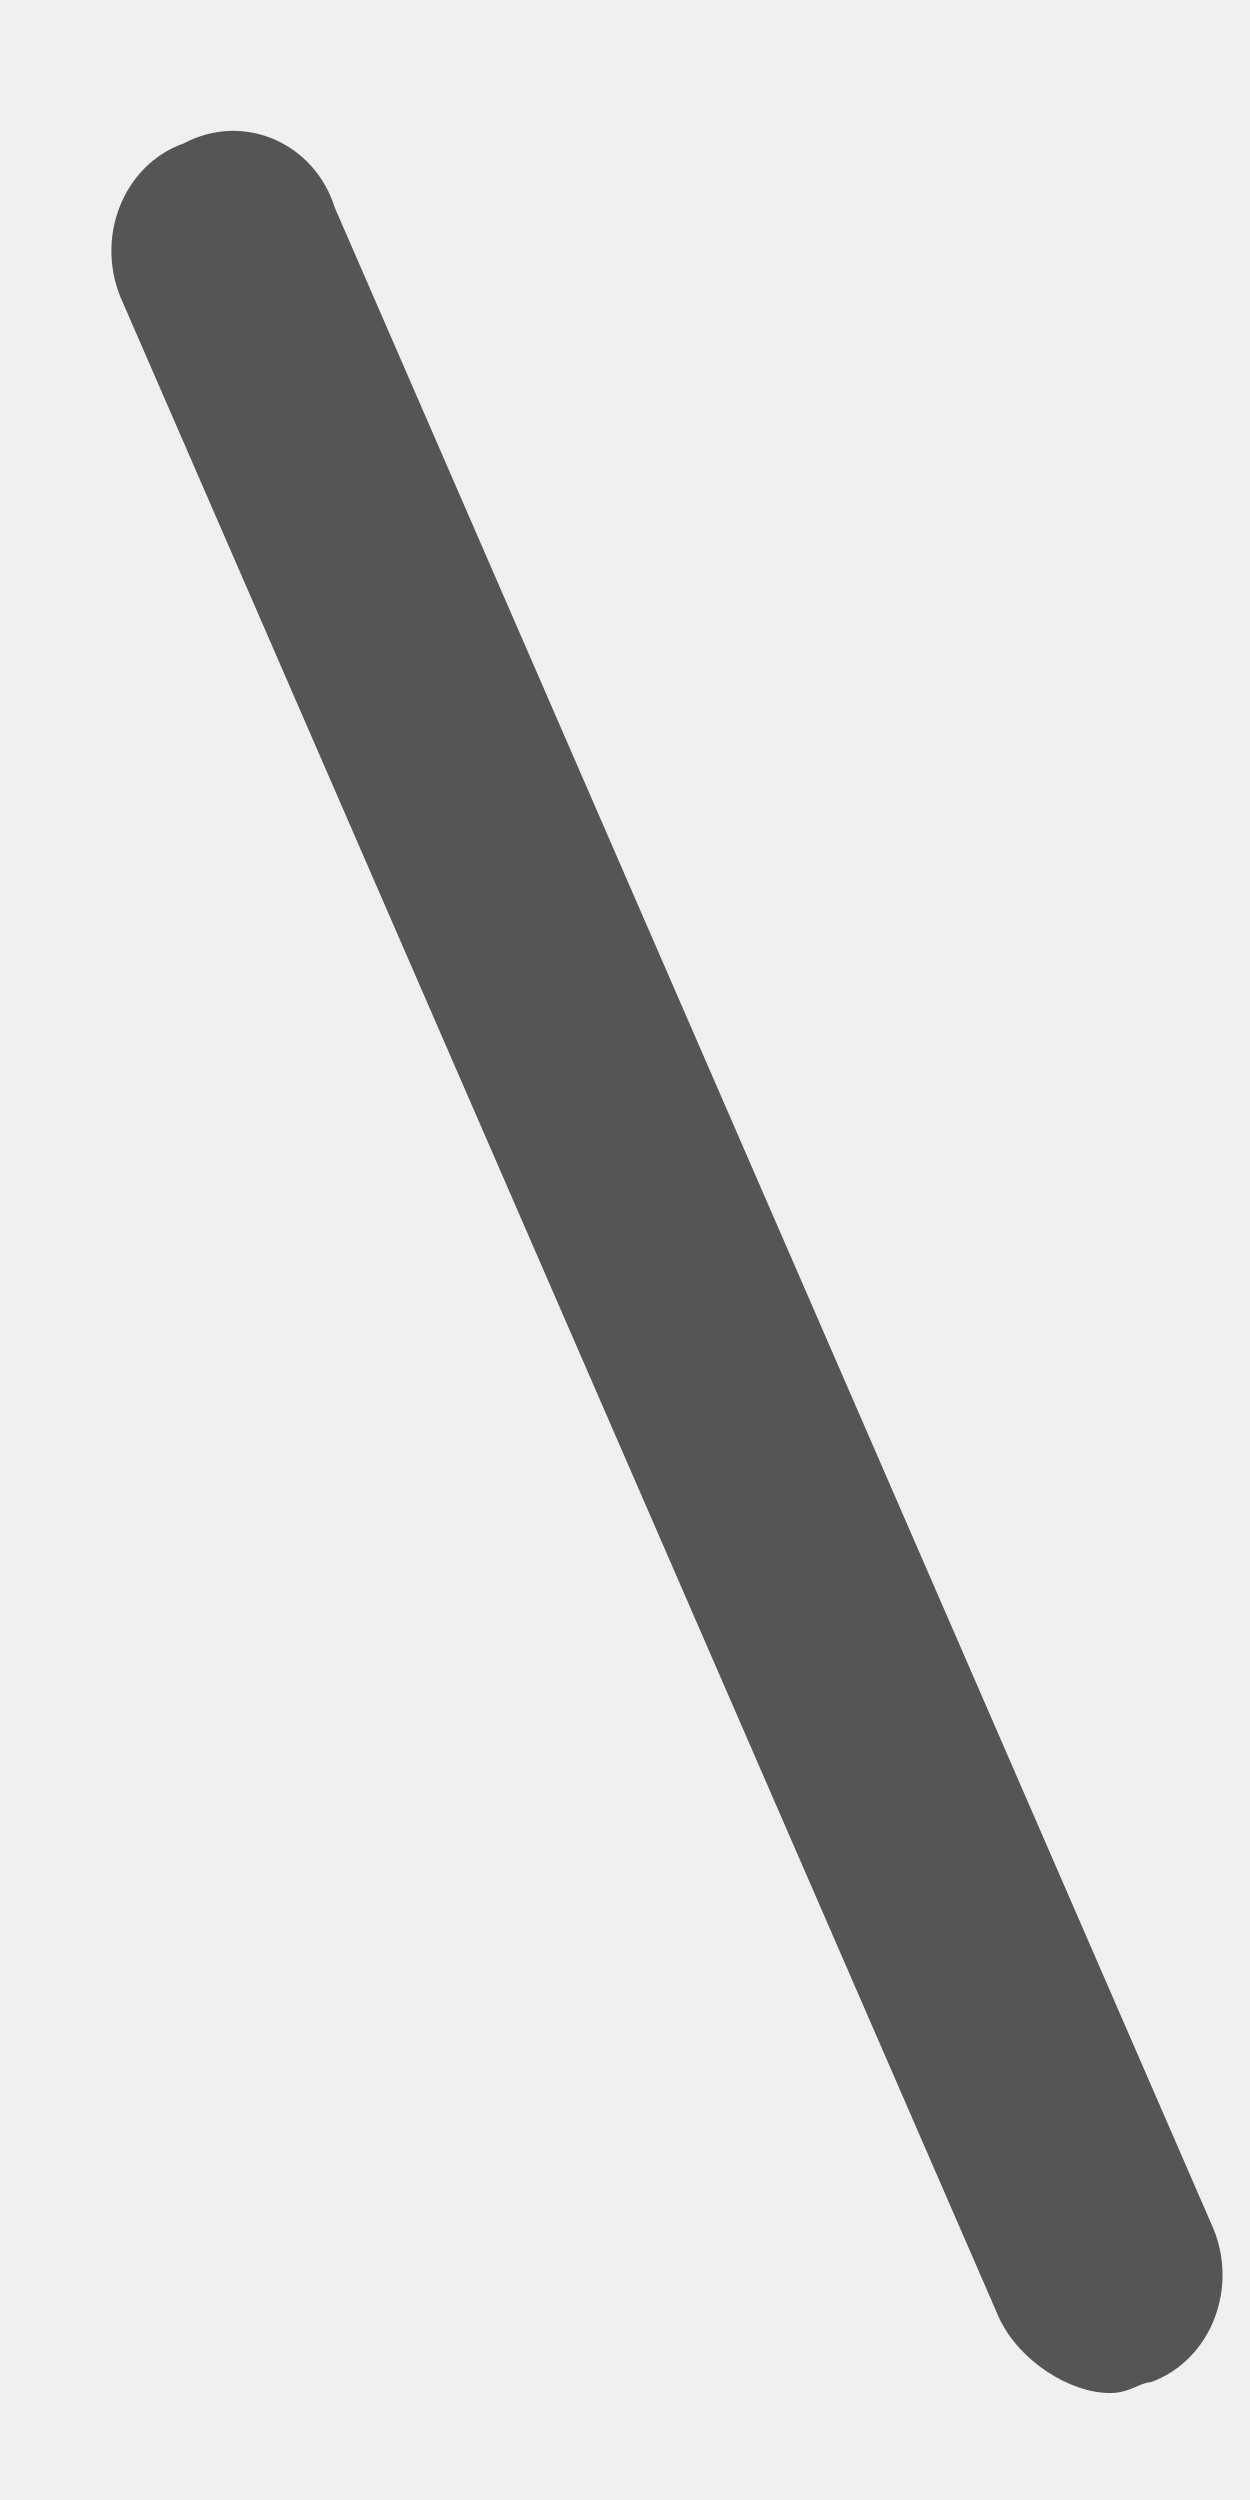
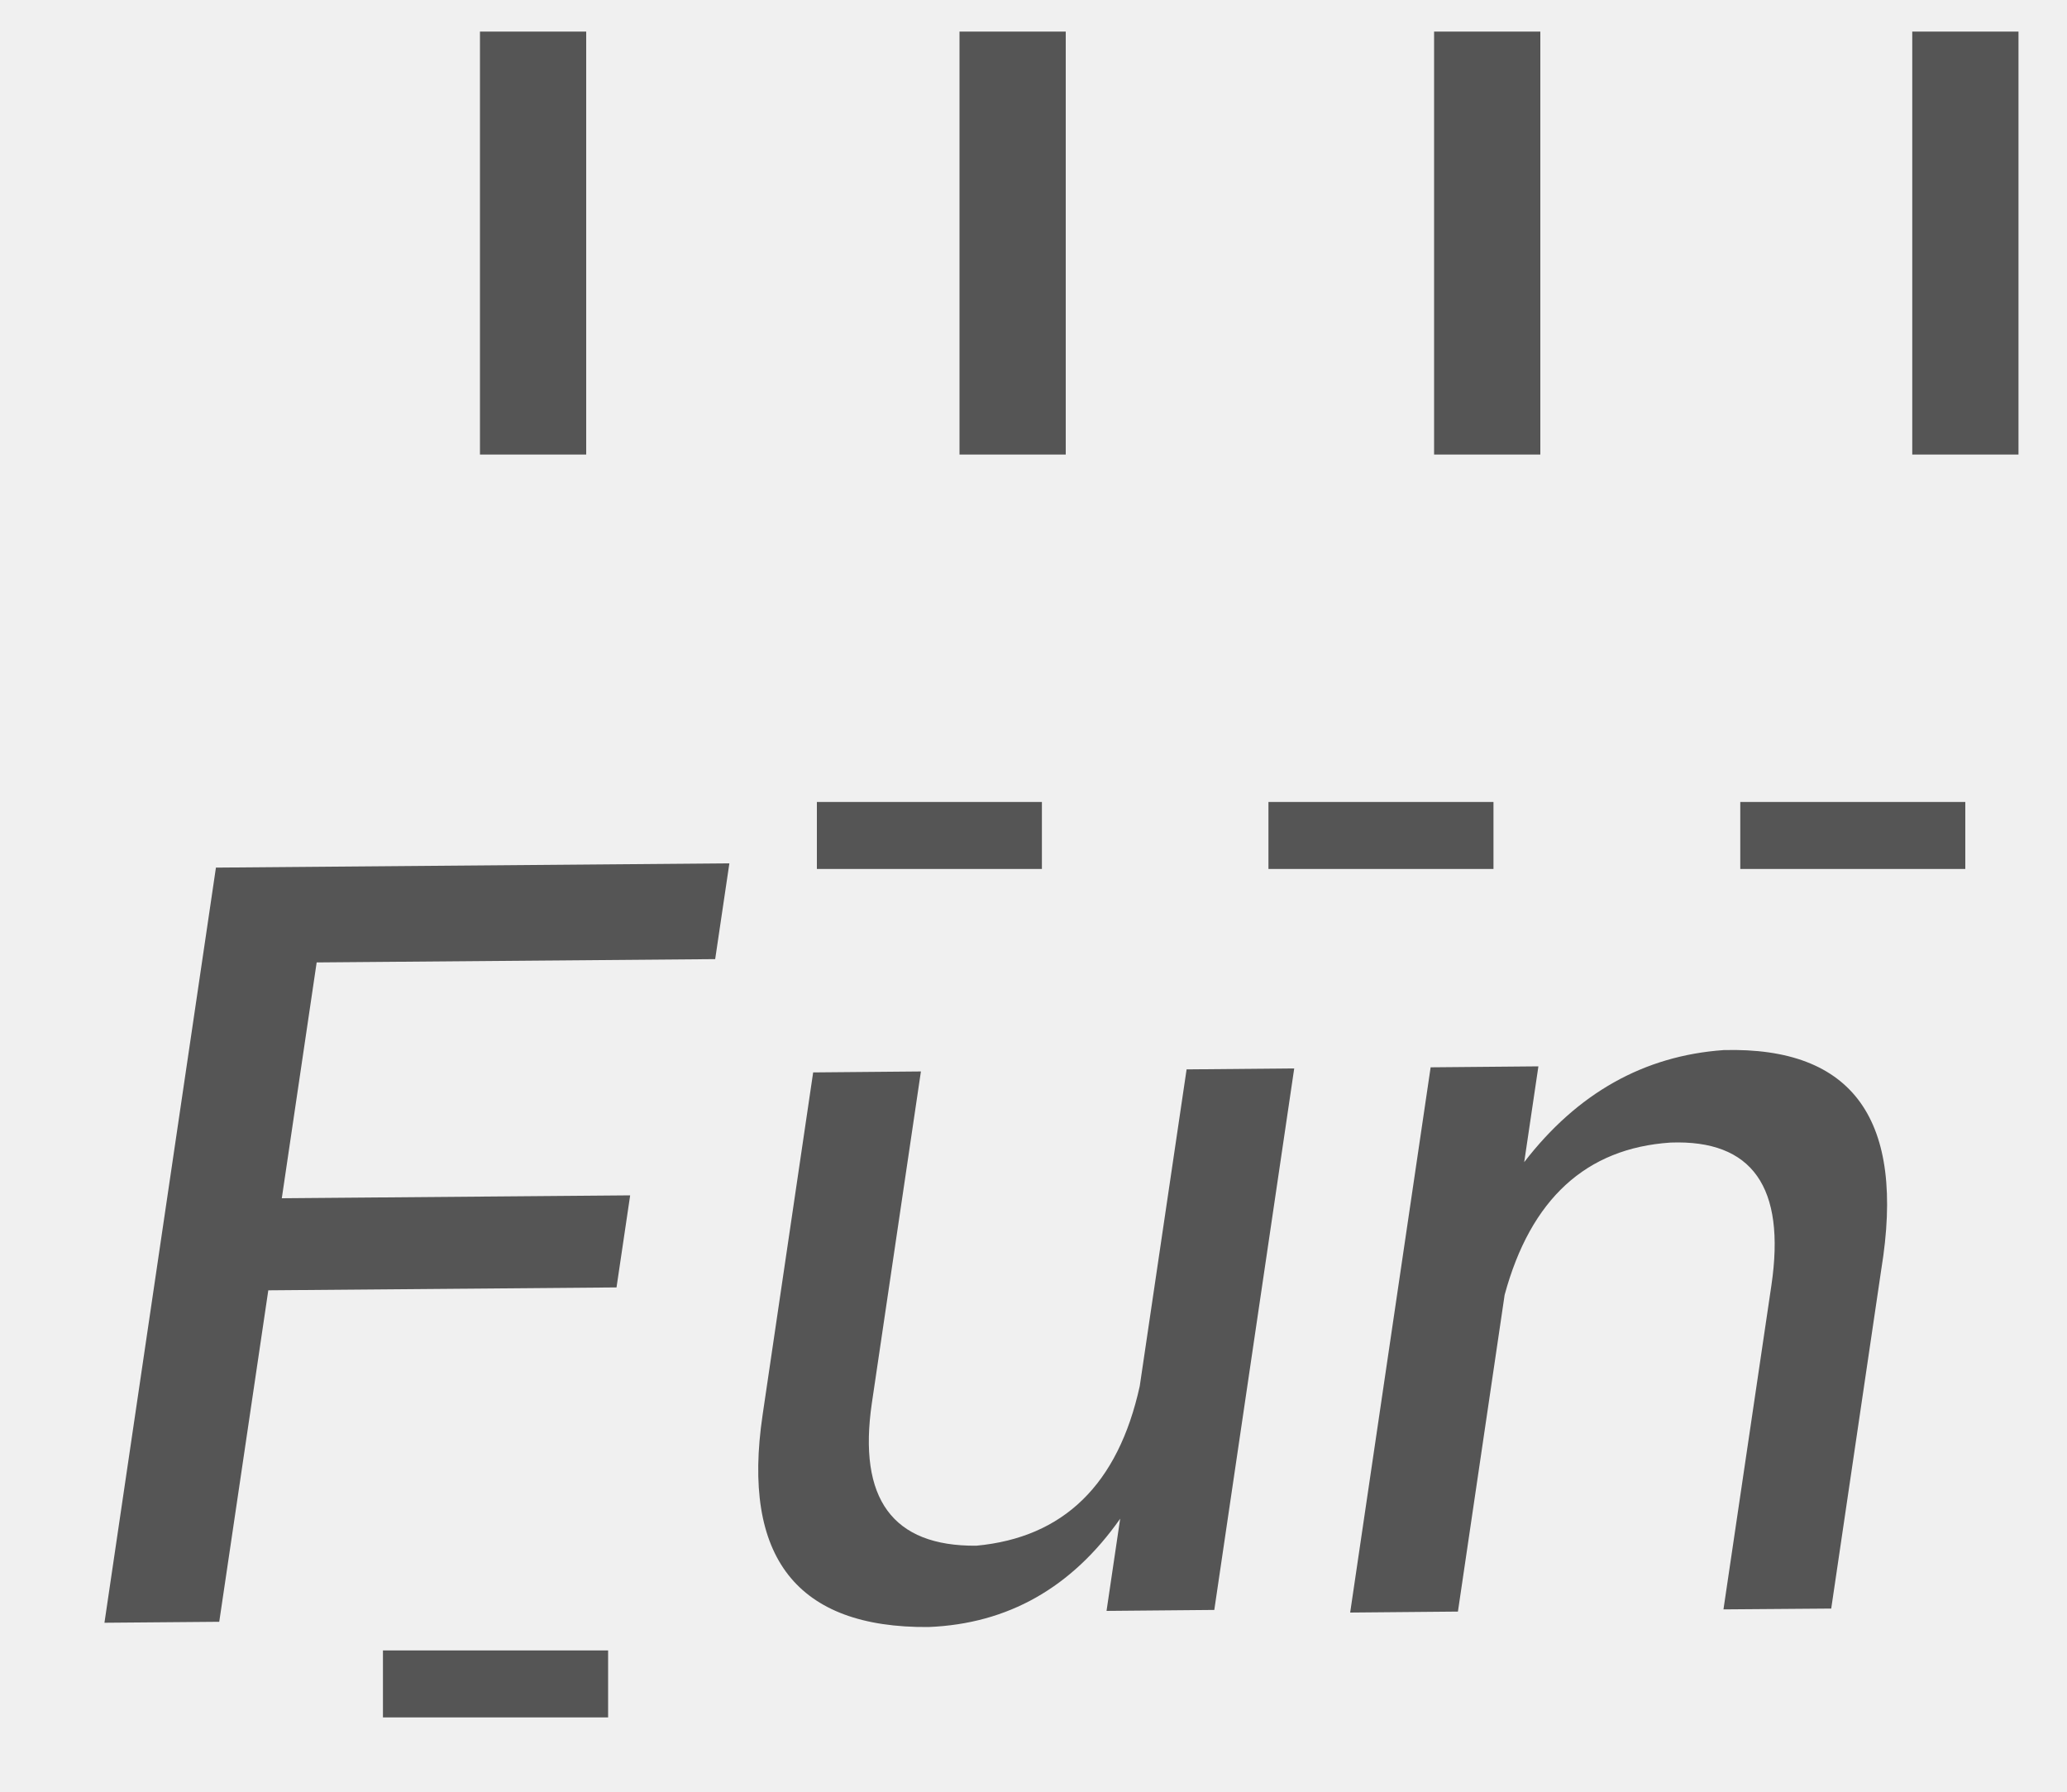
- <svg xmlns="http://www.w3.org/2000/svg" version="1.1" width="7px" height="14px">
+ <svg xmlns="http://www.w3.org/2000/svg" version="1.1" width="15px" height="13px">
  <defs>
    <pattern id="BGPattern" patternUnits="userSpaceOnUse" alignment="0 0" imageRepeat="None" />
-     <mask fill="white" id="Clip291">
-       <path d="M 6.442 13.341  C 6.386 13.341  6.329 13.401  6.216 13.401  C 5.991 13.401  5.709 13.222  5.596 12.983  L 0.69 1.699  C 0.521 1.34  0.69 0.922  1.029 0.803  C 1.367 0.624  1.762 0.803  1.874 1.161  L 6.78 12.446  C 6.949 12.804  6.78 13.222  6.442 13.341  Z " fill-rule="evenodd" />
+     <mask fill="white" id="Clip3592">
+       <path d="M 3.483 3.298  L 3.483 0.229  L 4.254 0.229  L 4.254 3.298  L 3.483 3.298  Z M 6.963 3.298  L 6.963 0.229  L 7.734 0.229  L 7.734 3.298  L 6.963 3.298  Z M 10.407 3.298  L 10.407 0.229  L 11.178 0.229  L 11.178 3.298  L 10.407 3.298  Z M 13.877 3.298  L 13.877 0.229  L 14.648 0.229  L 14.648 3.298  L 13.877 3.298  Z M 5.293 6.264  L 5.19 6.959  L 2.298 6.983  L 2.045 8.694  L 4.573 8.673  L 4.474 9.341  L 1.947 9.362  L 1.591 11.767  L 0.758 11.774  L 1.567 6.295  L 5.293 6.264  Z M 9.392 7.752  L 8.812 11.681  L 8.03 11.688  L 8.129 11.019  C 7.777 11.52  7.314 11.782  6.738 11.805  C 5.783 11.813  5.381 11.3  5.534 10.267  L 5.901 7.781  L 6.683 7.774  L 6.327 10.18  C 6.225 10.875  6.477 11.22  7.085 11.215  C 7.718 11.156  8.114 10.771  8.271 10.057  L 8.611 7.759  L 9.392 7.752  Z M 13.652 9.212  L 13.289 11.671  L 12.507 11.677  L 12.855 9.325  C 12.96 8.613  12.716 8.268  12.123 8.29  C 11.51 8.331  11.108 8.699  10.919 9.395  L 10.58 11.693  L 9.798 11.7  L 10.382 7.744  L 11.164 7.737  L 11.061 8.432  C 11.447 7.931  11.93 7.66  12.508 7.619  C 13.449 7.594  13.83 8.125  13.652 9.212  Z M 5.928 6.305  L 5.928 5.819  L 7.561 5.819  L 7.561 6.305  L 5.928 6.305  Z M 2.779 12.461  L 2.779 11.975  L 4.413 11.975  L 4.413 12.461  L 2.779 12.461  Z M 9.205 6.305  L 9.205 5.819  L 10.838 5.819  L 10.838 6.305  L 9.205 6.305  Z M 12.629 6.305  L 12.629 5.819  L 14.262 5.819  L 14.262 6.305  L 12.629 6.305  Z " fill-rule="evenodd" />
    </mask>
  </defs>
-   <g transform="matrix(1 0 0 1 -213 -371 )">
-     <path d="M 6.442 13.341  C 6.386 13.341  6.329 13.401  6.216 13.401  C 5.991 13.401  5.709 13.222  5.596 12.983  L 0.69 1.699  C 0.521 1.34  0.69 0.922  1.029 0.803  C 1.367 0.624  1.762 0.803  1.874 1.161  L 6.78 12.446  C 6.949 12.804  6.78 13.222  6.442 13.341  Z " fill-rule="nonzero" fill="rgba(85, 85, 85, 1)" stroke="none" transform="matrix(1 0 0 1 213 371 )" class="fill" />
-     <path d="M 6.442 13.341  C 6.386 13.341  6.329 13.401  6.216 13.401  C 5.991 13.401  5.709 13.222  5.596 12.983  L 0.69 1.699  C 0.521 1.34  0.69 0.922  1.029 0.803  C 1.367 0.624  1.762 0.803  1.874 1.161  L 6.78 12.446  C 6.949 12.804  6.78 13.222  6.442 13.341  Z " stroke-width="0" stroke-dasharray="0" stroke="rgba(255, 255, 255, 0)" fill="none" transform="matrix(1 0 0 1 213 371 )" class="stroke" mask="url(#Clip291)" />
+   <g transform="matrix(1 0 0 1 -62 -440 )">
+     <path d="M 3.483 3.298  L 3.483 0.229  L 4.254 0.229  L 4.254 3.298  L 3.483 3.298  Z M 6.963 3.298  L 6.963 0.229  L 7.734 0.229  L 7.734 3.298  L 6.963 3.298  Z M 10.407 3.298  L 10.407 0.229  L 11.178 0.229  L 11.178 3.298  L 10.407 3.298  Z M 13.877 3.298  L 13.877 0.229  L 14.648 0.229  L 14.648 3.298  L 13.877 3.298  Z M 5.293 6.264  L 5.19 6.959  L 2.298 6.983  L 2.045 8.694  L 4.573 8.673  L 4.474 9.341  L 1.947 9.362  L 1.591 11.767  L 0.758 11.774  L 1.567 6.295  L 5.293 6.264  Z M 9.392 7.752  L 8.812 11.681  L 8.03 11.688  L 8.129 11.019  C 7.777 11.52  7.314 11.782  6.738 11.805  C 5.783 11.813  5.381 11.3  5.534 10.267  L 5.901 7.781  L 6.683 7.774  L 6.327 10.18  C 6.225 10.875  6.477 11.22  7.085 11.215  C 7.718 11.156  8.114 10.771  8.271 10.057  L 8.611 7.759  L 9.392 7.752  Z M 13.652 9.212  L 13.289 11.671  L 12.507 11.677  L 12.855 9.325  C 12.96 8.613  12.716 8.268  12.123 8.29  C 11.51 8.331  11.108 8.699  10.919 9.395  L 10.58 11.693  L 9.798 11.7  L 10.382 7.744  L 11.164 7.737  L 11.061 8.432  C 11.447 7.931  11.93 7.66  12.508 7.619  C 13.449 7.594  13.83 8.125  13.652 9.212  Z M 5.928 6.305  L 5.928 5.819  L 7.561 5.819  L 7.561 6.305  L 5.928 6.305  Z M 2.779 12.461  L 2.779 11.975  L 4.413 11.975  L 4.413 12.461  L 2.779 12.461  Z M 9.205 6.305  L 9.205 5.819  L 10.838 5.819  L 10.838 6.305  L 9.205 6.305  Z M 12.629 6.305  L 12.629 5.819  L 14.262 5.819  L 14.262 6.305  L 12.629 6.305  Z " fill-rule="nonzero" fill="rgba(85, 85, 85, 1)" stroke="none" transform="matrix(1 0 0 1 62 440 )" class="fill" />
+     <path d="M 3.483 3.298  L 3.483 0.229  L 4.254 0.229  L 4.254 3.298  L 3.483 3.298  Z " stroke-width="0" stroke-dasharray="0" stroke="rgba(255, 255, 255, 0)" fill="none" transform="matrix(1 0 0 1 62 440 )" class="stroke" mask="url(#Clip3592)" />
+     <path d="M 6.963 3.298  L 6.963 0.229  L 7.734 0.229  L 7.734 3.298  L 6.963 3.298  Z " stroke-width="0" stroke-dasharray="0" stroke="rgba(255, 255, 255, 0)" fill="none" transform="matrix(1 0 0 1 62 440 )" class="stroke" mask="url(#Clip3592)" />
+     <path d="M 10.407 3.298  L 10.407 0.229  L 11.178 0.229  L 11.178 3.298  L 10.407 3.298  Z " stroke-width="0" stroke-dasharray="0" stroke="rgba(255, 255, 255, 0)" fill="none" transform="matrix(1 0 0 1 62 440 )" class="stroke" mask="url(#Clip3592)" />
+     <path d="M 13.877 3.298  L 13.877 0.229  L 14.648 0.229  L 14.648 3.298  L 13.877 3.298  Z " stroke-width="0" stroke-dasharray="0" stroke="rgba(255, 255, 255, 0)" fill="none" transform="matrix(1 0 0 1 62 440 )" class="stroke" mask="url(#Clip3592)" />
+     <path d="M 5.293 6.264  L 5.19 6.959  L 2.298 6.983  L 2.045 8.694  L 4.573 8.673  L 4.474 9.341  L 1.947 9.362  L 1.591 11.767  L 0.758 11.774  L 1.567 6.295  L 5.293 6.264  Z " stroke-width="0" stroke-dasharray="0" stroke="rgba(255, 255, 255, 0)" fill="none" transform="matrix(1 0 0 1 62 440 )" class="stroke" mask="url(#Clip3592)" />
+     <path d="M 9.392 7.752  L 8.812 11.681  L 8.03 11.688  L 8.129 11.019  C 7.777 11.52  7.314 11.782  6.738 11.805  C 5.783 11.813  5.381 11.3  5.534 10.267  L 5.901 7.781  L 6.683 7.774  L 6.327 10.18  C 6.225 10.875  6.477 11.22  7.085 11.215  C 7.718 11.156  8.114 10.771  8.271 10.057  L 8.611 7.759  L 9.392 7.752  Z " stroke-width="0" stroke-dasharray="0" stroke="rgba(255, 255, 255, 0)" fill="none" transform="matrix(1 0 0 1 62 440 )" class="stroke" mask="url(#Clip3592)" />
+     <path d="M 13.652 9.212  L 13.289 11.671  L 12.507 11.677  L 12.855 9.325  C 12.96 8.613  12.716 8.268  12.123 8.29  C 11.51 8.331  11.108 8.699  10.919 9.395  L 10.58 11.693  L 9.798 11.7  L 10.382 7.744  L 11.164 7.737  L 11.061 8.432  C 11.447 7.931  11.93 7.66  12.508 7.619  C 13.449 7.594  13.83 8.125  13.652 9.212  Z " stroke-width="0" stroke-dasharray="0" stroke="rgba(255, 255, 255, 0)" fill="none" transform="matrix(1 0 0 1 62 440 )" class="stroke" mask="url(#Clip3592)" />
+     <path d="M 5.928 6.305  L 5.928 5.819  L 7.561 5.819  L 7.561 6.305  L 5.928 6.305  Z " stroke-width="0" stroke-dasharray="0" stroke="rgba(255, 255, 255, 0)" fill="none" transform="matrix(1 0 0 1 62 440 )" class="stroke" mask="url(#Clip3592)" />
+     <path d="M 2.779 12.461  L 2.779 11.975  L 4.413 11.975  L 4.413 12.461  L 2.779 12.461  Z " stroke-width="0" stroke-dasharray="0" stroke="rgba(255, 255, 255, 0)" fill="none" transform="matrix(1 0 0 1 62 440 )" class="stroke" mask="url(#Clip3592)" />
+     <path d="M 9.205 6.305  L 9.205 5.819  L 10.838 5.819  L 10.838 6.305  L 9.205 6.305  Z " stroke-width="0" stroke-dasharray="0" stroke="rgba(255, 255, 255, 0)" fill="none" transform="matrix(1 0 0 1 62 440 )" class="stroke" mask="url(#Clip3592)" />
+     <path d="M 12.629 6.305  L 12.629 5.819  L 14.262 5.819  L 14.262 6.305  L 12.629 6.305  Z " stroke-width="0" stroke-dasharray="0" stroke="rgba(255, 255, 255, 0)" fill="none" transform="matrix(1 0 0 1 62 440 )" class="stroke" mask="url(#Clip3592)" />
  </g>
</svg>
